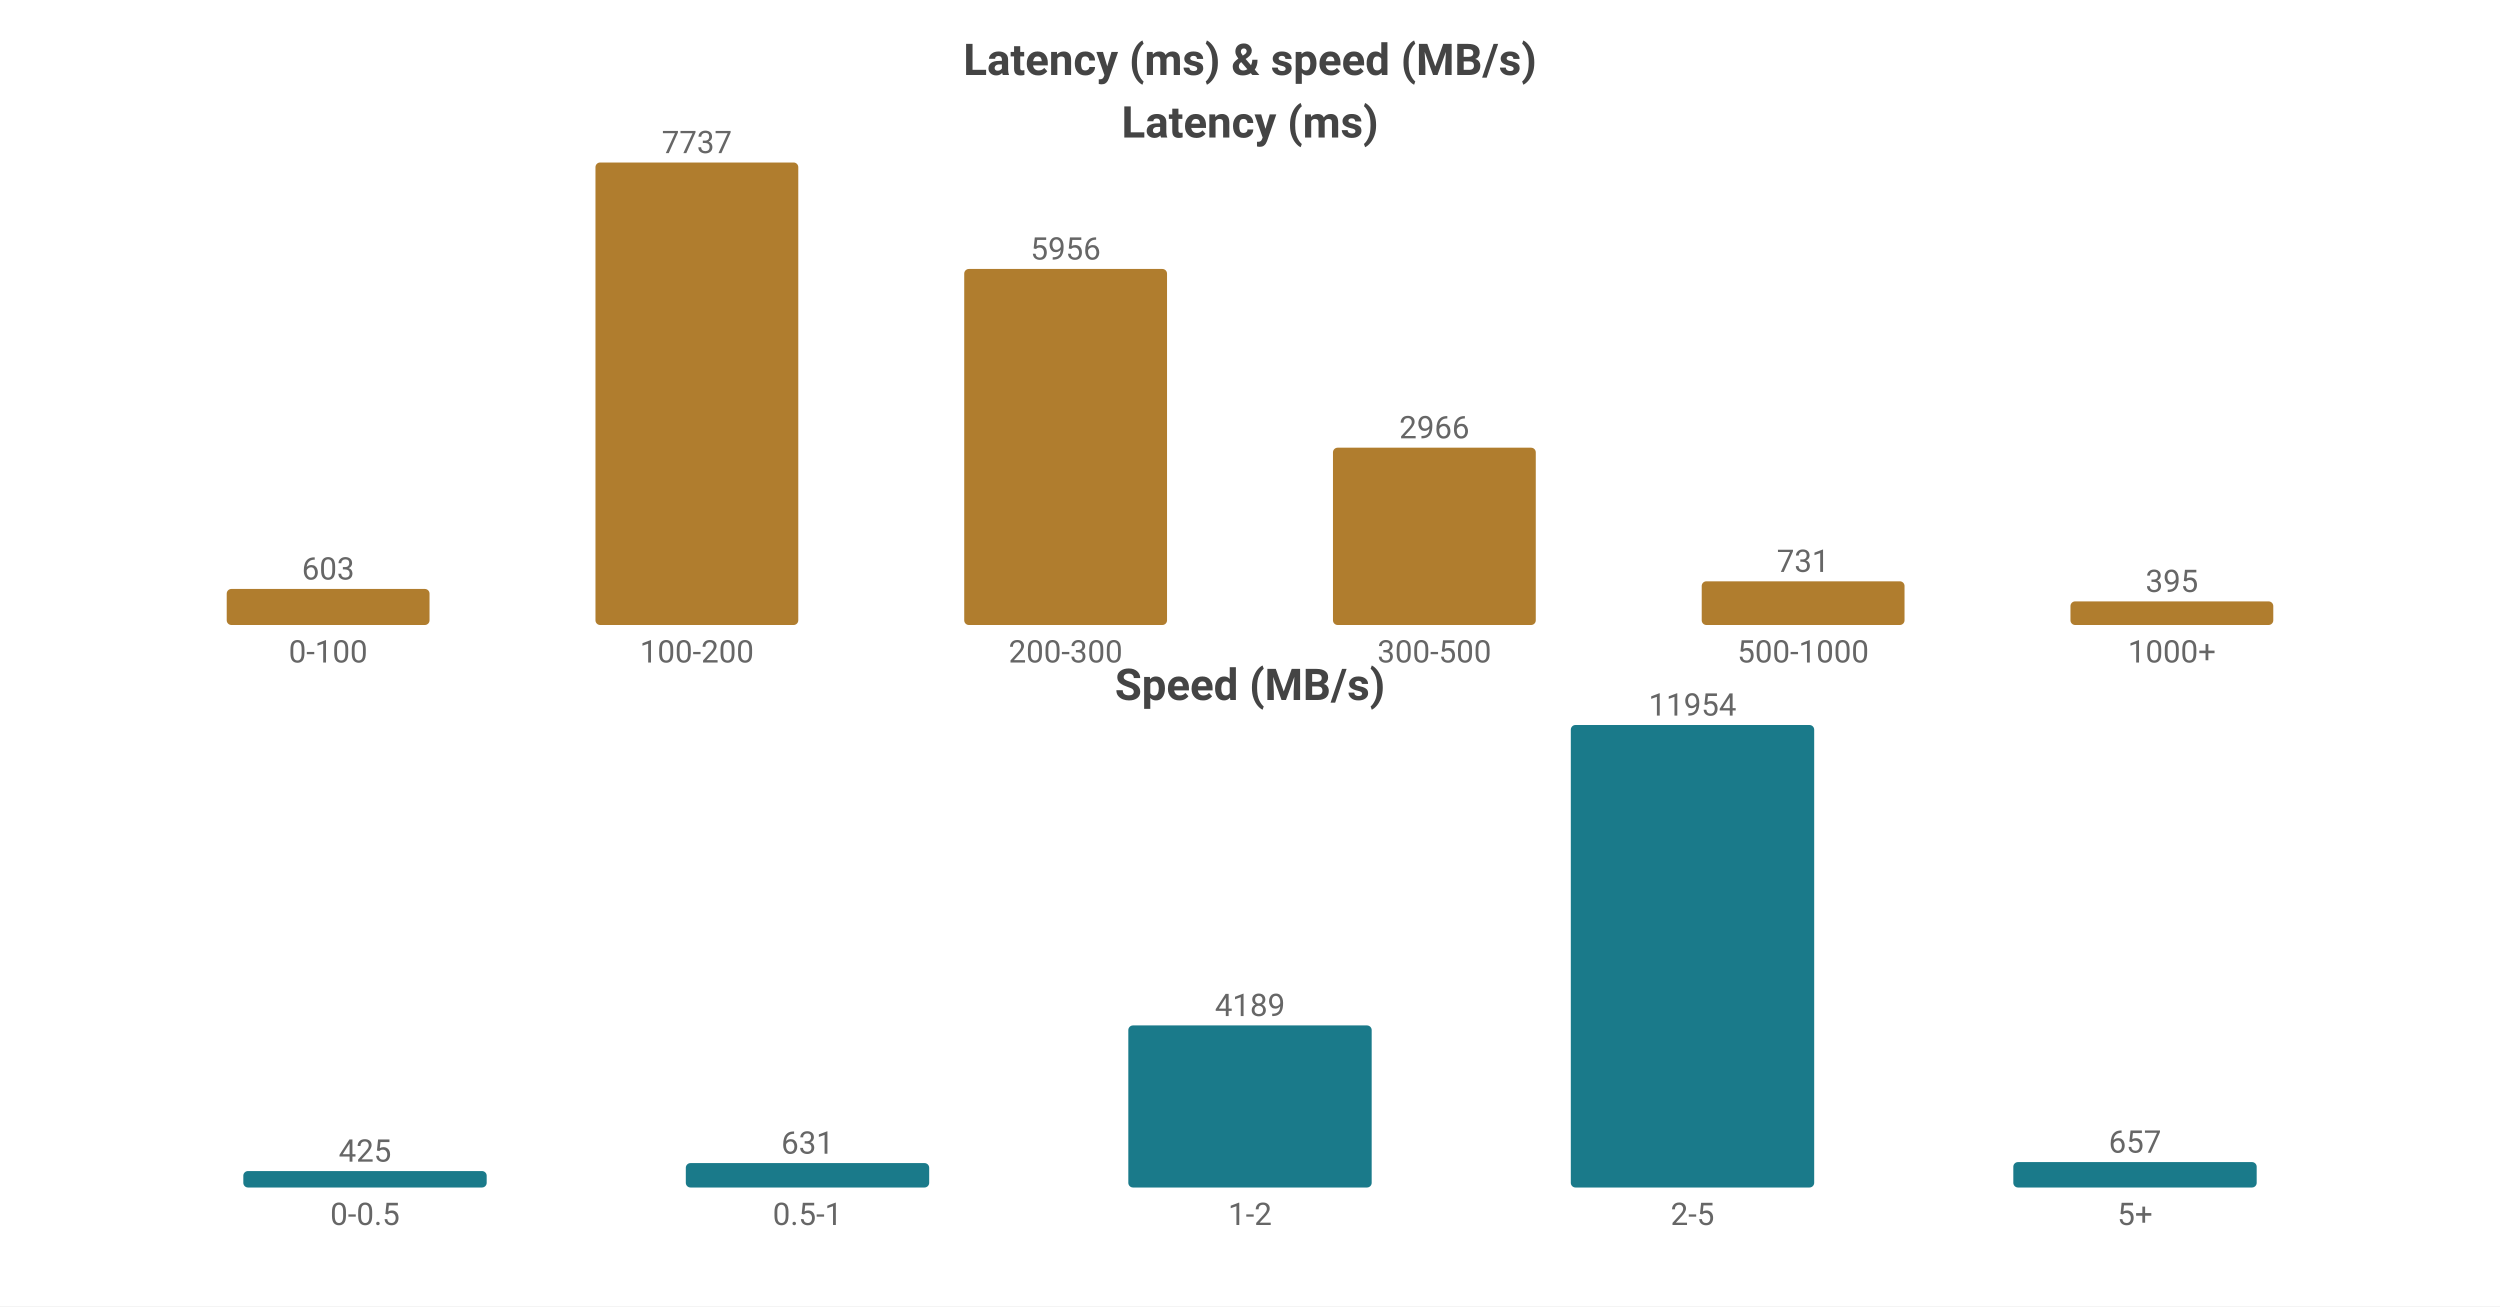
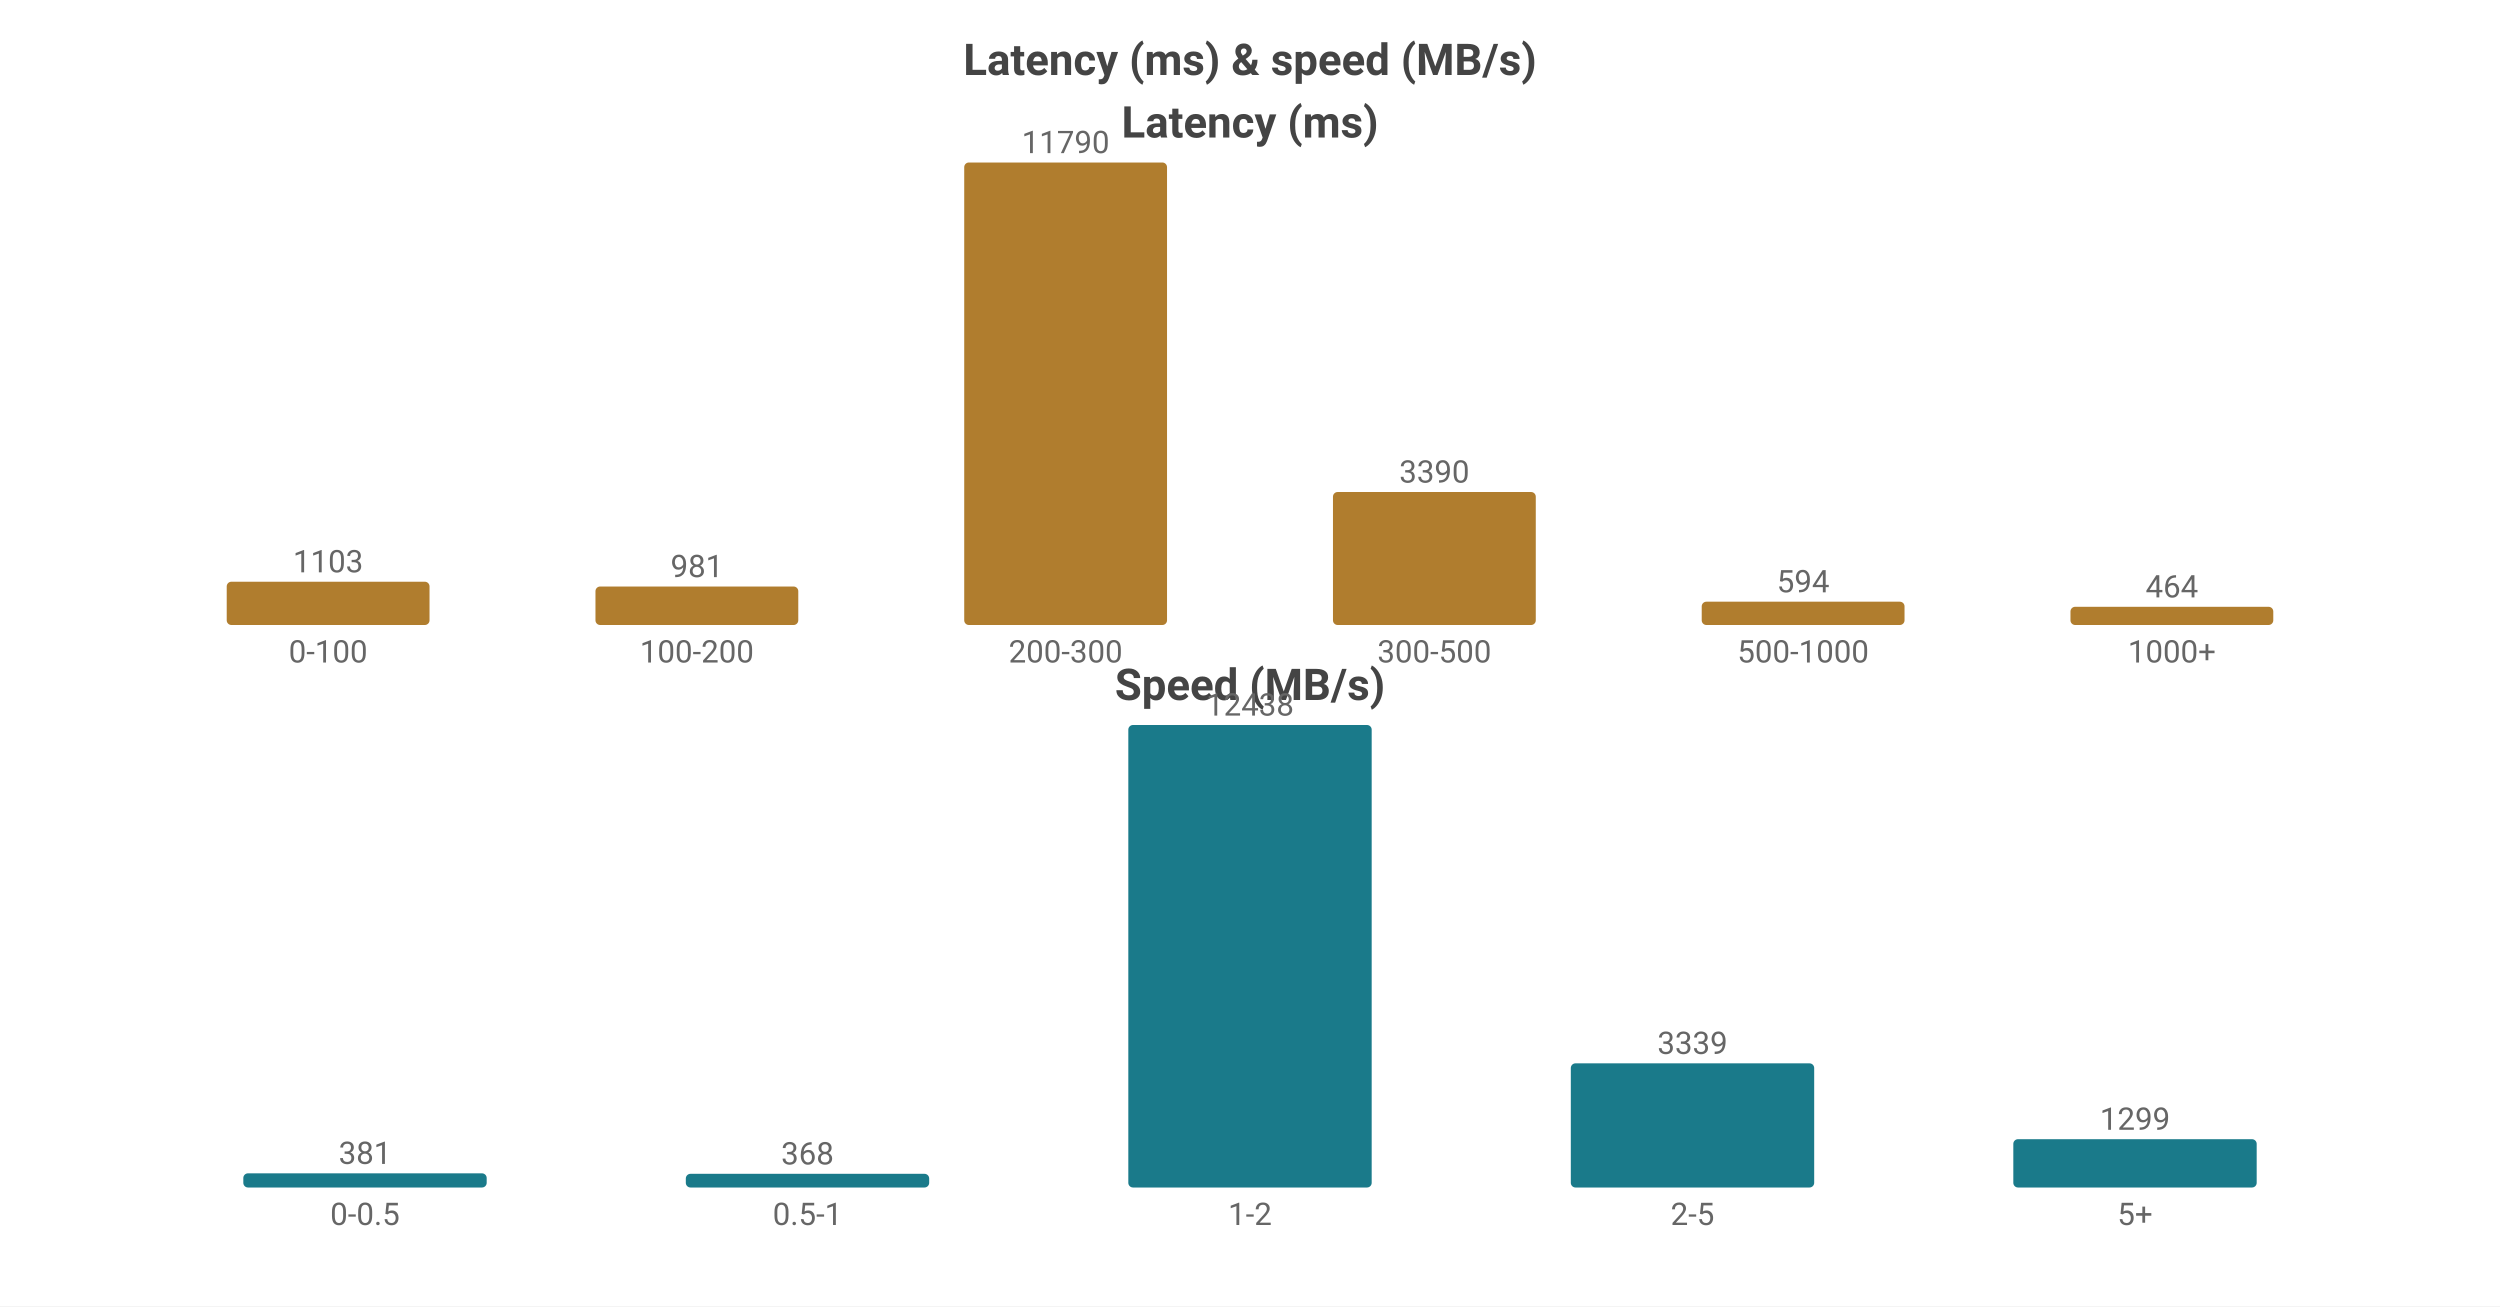
<svg xmlns="http://www.w3.org/2000/svg" width="800" height="418" viewBox="0 0 800 418">
  <rect width="800" height="418" fill="#ffffff" />
  <style>text{font-family:system-ui,-apple-system,'Segoe UI',Roboto,'PingFang SC','Microsoft YaHei','Noto Sans CJK SC',sans-serif}.g{stroke:#e8e8e8;stroke-width:1}.a{stroke:#999;stroke-width:1}.t{font-size:10px;fill:#666}.m{font-size:10px;text-anchor:middle;fill:#666}.e{font-size:10px;text-anchor:end;fill:#666}.l{font-size:11px;fill:#333}.tt{font-size:14px;font-weight:600;text-anchor:middle;fill:#444}.em{font-size:13px;text-anchor:middle;fill:#999}</style>
  <text class="tt" x="400.0" y="24">Latency (ms) &amp; speed (MB/s)</text>
  <text class="tt" x="400.0" y="44">Latency (ms)</text>
-   <rect x="72.55" y="188.465" width="64.9" height="11.535" fill="#b07d2e" rx="1.5" />
-   <text class="m" x="105.0" y="185.465">603</text>
+   <rect x="72.55" y="186.154" width="64.9" height="13.846" fill="#b07d2e" rx="1.5" />
+   <text class="m" x="105.0" y="183.154">1103</text>
  <text class="m" x="105.0" y="212">0-100</text>
-   <rect x="190.55" y="52.0" width="64.9" height="148.0" fill="#b07d2e" rx="1.5" />
-   <text class="m" x="223.0" y="49.0">7737</text>
+   <rect x="190.55" y="187.685" width="64.9" height="12.315" fill="#b07d2e" rx="1.5" />
+   <text class="m" x="223.0" y="184.685">981</text>
  <text class="m" x="223.0" y="212">100-200</text>
-   <rect x="308.55" y="86.069" width="64.9" height="113.931" fill="#b07d2e" rx="1.5" />
-   <text class="m" x="341.0" y="83.069">5956</text>
+   <rect x="308.55" y="52.0" width="64.9" height="148.0" fill="#b07d2e" rx="1.5" />
+   <text class="m" x="341.0" y="49.0">11790</text>
  <text class="m" x="341.0" y="212">200-300</text>
-   <rect x="426.55" y="143.264" width="64.9" height="56.736" fill="#b07d2e" rx="1.5" />
-   <text class="m" x="459.0" y="140.264">2966</text>
+   <rect x="426.55" y="157.445" width="64.9" height="42.555" fill="#b07d2e" rx="1.5" />
+   <text class="m" x="459.0" y="154.445">3390</text>
  <text class="m" x="459.0" y="212">300-500</text>
-   <rect x="544.55" y="186.017" width="64.9" height="13.983" fill="#b07d2e" rx="1.5" />
-   <text class="m" x="577.0" y="183.017">731</text>
+   <rect x="544.55" y="192.544" width="64.9" height="7.456" fill="#b07d2e" rx="1.5" />
+   <text class="m" x="577.0" y="189.544">594</text>
  <text class="m" x="577.0" y="212">500-1000</text>
-   <rect x="662.55" y="192.444" width="64.9" height="7.556" fill="#b07d2e" rx="1.5" />
-   <text class="m" x="695.0" y="189.444">395</text>
+   <rect x="662.55" y="194.175" width="64.9" height="5.825" fill="#b07d2e" rx="1.5" />
+   <text class="m" x="695.0" y="191.175">464</text>
  <text class="m" x="695.0" y="212">1000+</text>
  <text class="tt" x="400.0" y="224">Speed (MB/s)</text>
-   <rect x="77.86" y="374.738" width="77.88" height="5.262" fill="#1a7a8a" rx="1.5" />
-   <text class="m" x="116.8" y="371.738">425</text>
+   <rect x="77.86" y="375.466" width="77.88" height="4.534" fill="#1a7a8a" rx="1.5" />
+   <text class="m" x="116.8" y="372.466">381</text>
  <text class="m" x="116.8" y="392">0-0.5</text>
-   <rect x="219.46" y="372.188" width="77.88" height="7.812" fill="#1a7a8a" rx="1.5" />
-   <text class="m" x="258.4" y="369.188">631</text>
+   <rect x="219.46" y="375.621" width="77.88" height="4.379" fill="#1a7a8a" rx="1.5" />
+   <text class="m" x="258.4" y="372.621">368</text>
  <text class="m" x="258.4" y="392">0.5-1</text>
-   <rect x="361.06" y="328.137" width="77.88" height="51.863" fill="#1a7a8a" rx="1.5" />
-   <text class="m" x="400.0" y="325.137">4189</text>
+   <rect x="361.06" y="232.0" width="77.88" height="148.0" fill="#1a7a8a" rx="1.5" />
+   <text class="m" x="400.0" y="229.0">12438</text>
  <text class="m" x="400.0" y="392">1-2</text>
-   <rect x="502.66" y="232.0" width="77.88" height="148.0" fill="#1a7a8a" rx="1.5" />
-   <text class="m" x="541.6" y="229.0">11954</text>
+   <rect x="502.66" y="340.269" width="77.88" height="39.731" fill="#1a7a8a" rx="1.5" />
+   <text class="m" x="541.6" y="337.269">3339</text>
  <text class="m" x="541.6" y="392">2-5</text>
-   <rect x="644.26" y="371.866" width="77.88" height="8.134" fill="#1a7a8a" rx="1.5" />
-   <text class="m" x="683.2" y="368.866">657</text>
+   <rect x="644.26" y="364.543" width="77.88" height="15.457" fill="#1a7a8a" rx="1.5" />
+   <text class="m" x="683.2" y="361.543">1299</text>
  <text class="m" x="683.2" y="392">5+</text>
</svg>
